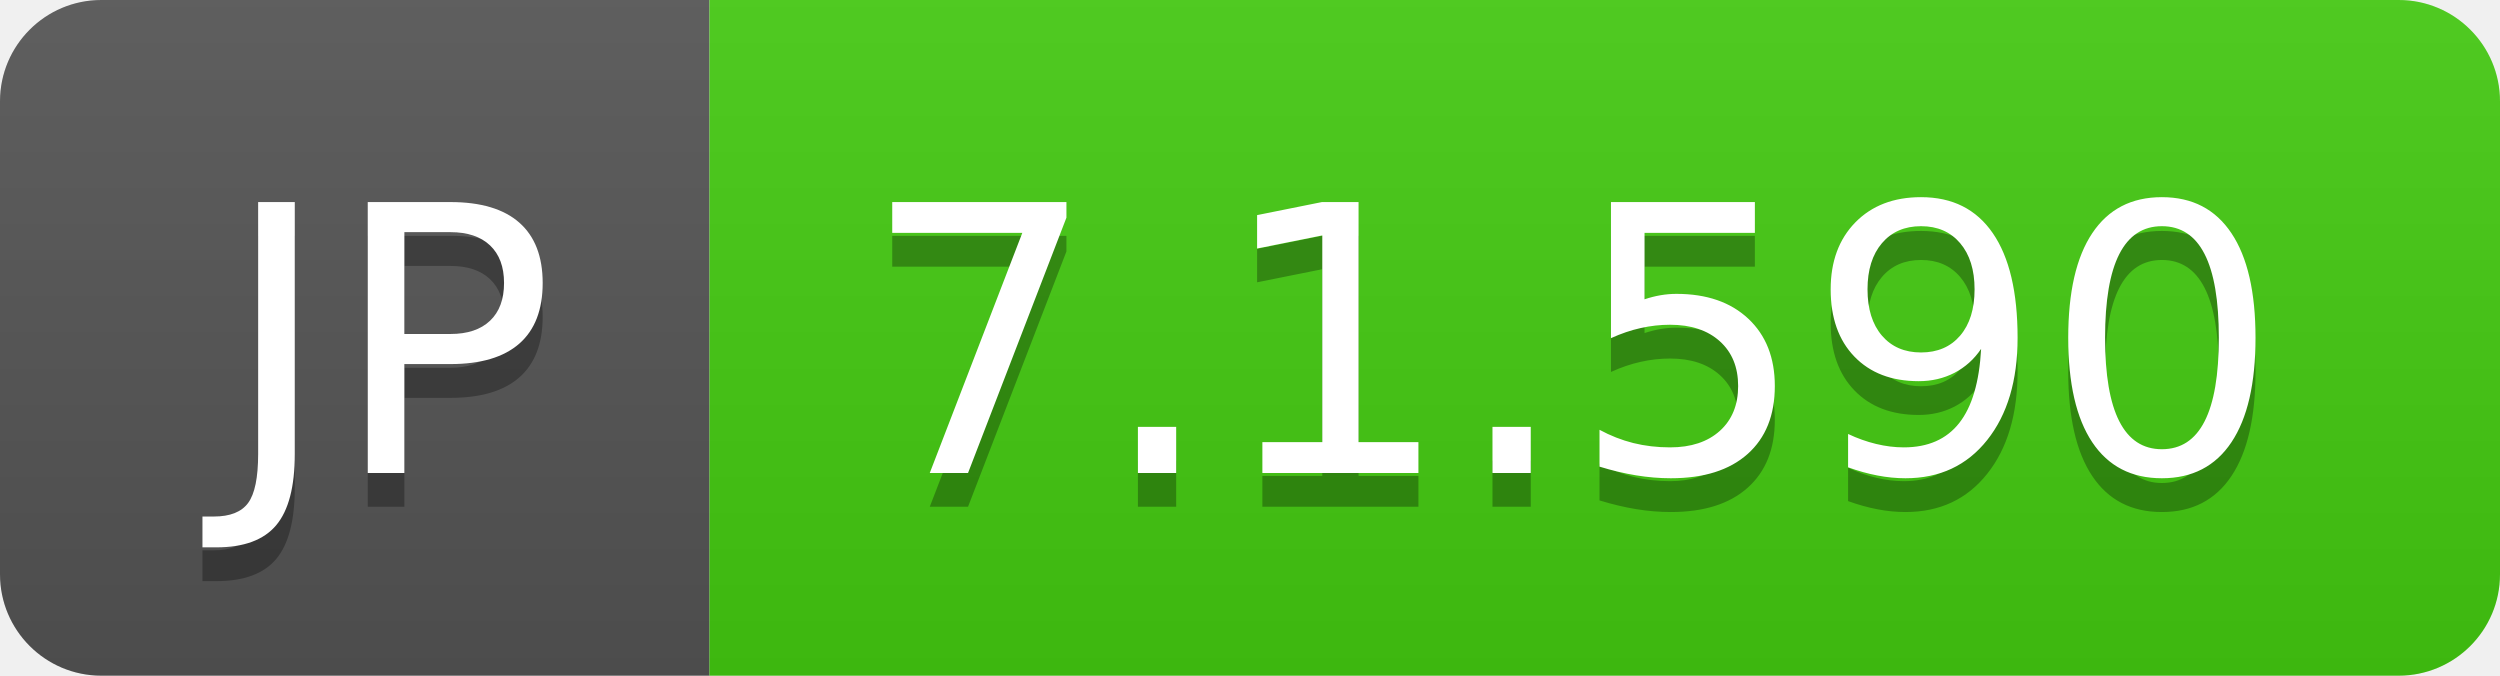
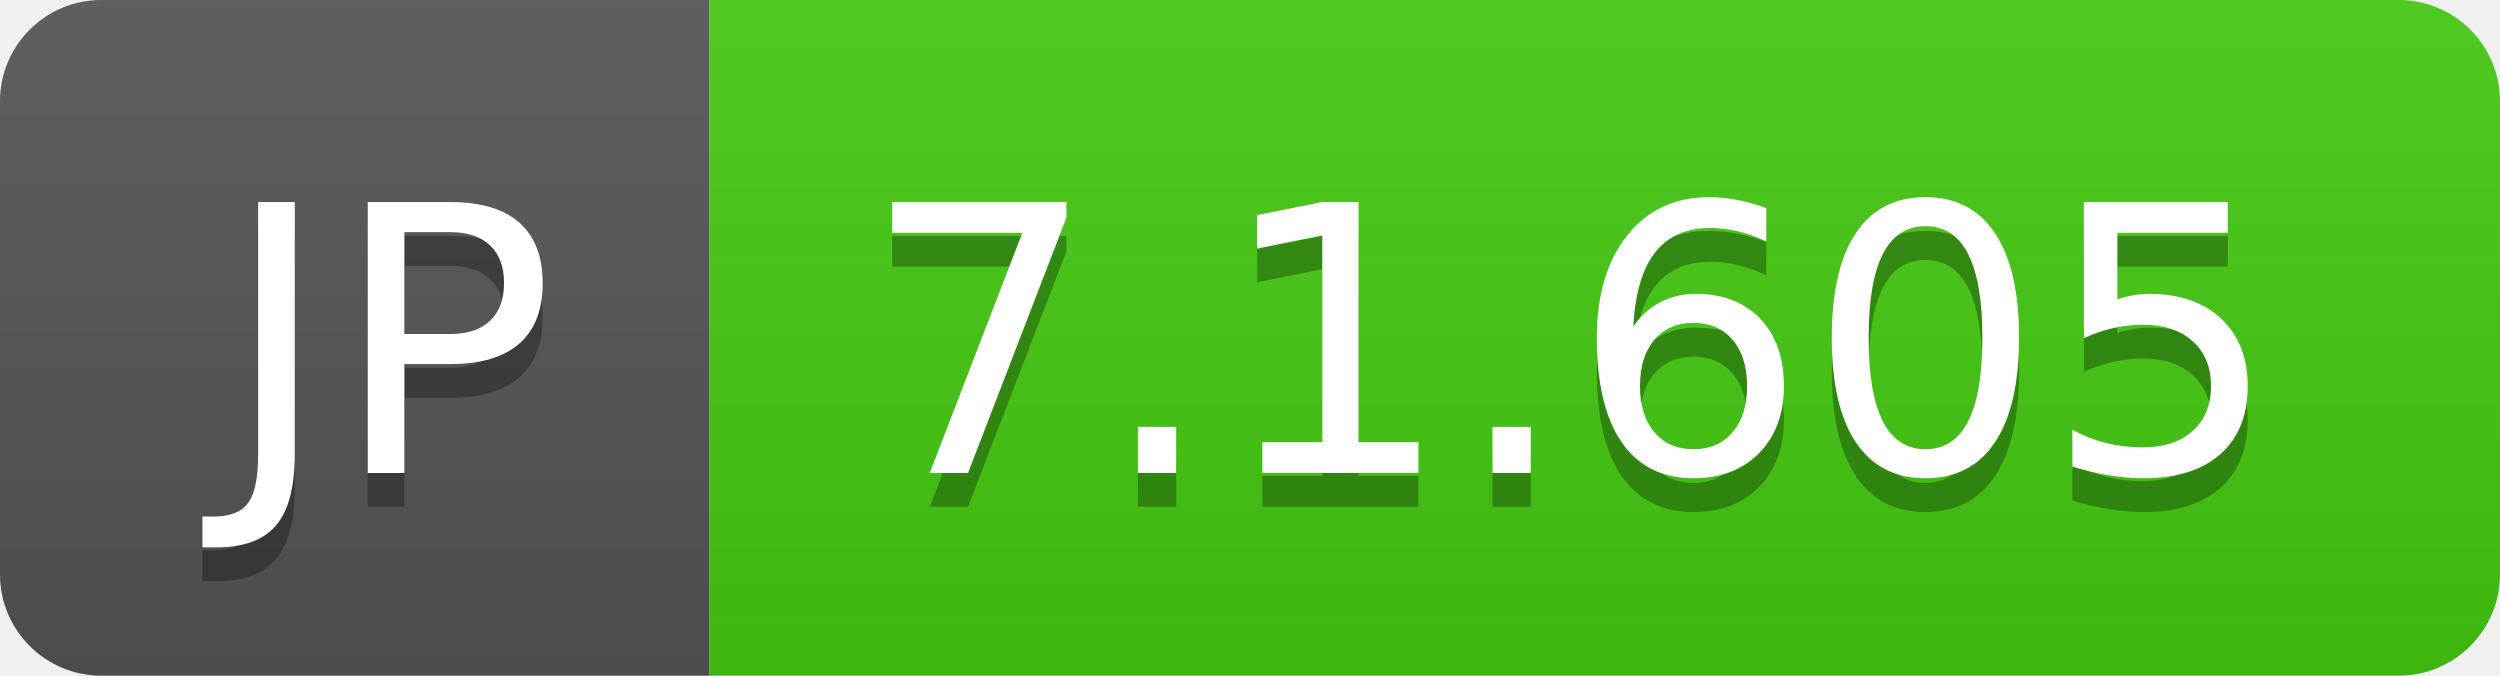
- <svg xmlns="http://www.w3.org/2000/svg" width="74" height="20" role="img" aria-label="JP: 7.1.590">
+ <svg xmlns="http://www.w3.org/2000/svg" width="74" height="20" role="img" aria-label="JP: 7.1.605">
  <linearGradient id="s" x2="0" y2="100%">
    <stop offset="0" stop-color="#bbb" stop-opacity=".1" />
    <stop offset="1" stop-opacity=".1" />
  </linearGradient>
  <clipPath id="r">
    <rect width="74" height="20" rx="3" fill="#fff" />
  </clipPath>
  <g clip-path="url(#r)">
    <rect width="21" height="20" fill="#555" />
    <rect x="21" width="53" height="20" fill="#4c1" />
    <rect width="74" height="20" fill="url(#s)" />
  </g>
  <g fill="#fff" text-anchor="middle" font-family="Verdana,Geneva,DejaVu Sans,sans-serif" text-rendering="geometricPrecision" font-size="110">
    <text aria-hidden="true" x="115" y="150" fill="#010101" fill-opacity=".3" transform="scale(.1)" textLength="110">JP</text>
    <text x="115" y="140" transform="scale(.1)" fill="#fff" textLength="110">JP</text>
-     <text aria-hidden="true" x="465" y="150" fill="#010101" fill-opacity=".3" transform="scale(.1)" textLength="430">7.1.590</text>
-     <text x="465" y="140" transform="scale(.1)" fill="#fff" textLength="430">7.1.590</text>
+     <text aria-hidden="true" x="465" y="150" fill="#010101" fill-opacity=".3" transform="scale(.1)" textLength="430">7.1.605</text>
+     <text x="465" y="140" transform="scale(.1)" fill="#fff" textLength="430">7.1.605</text>
  </g>
</svg>
